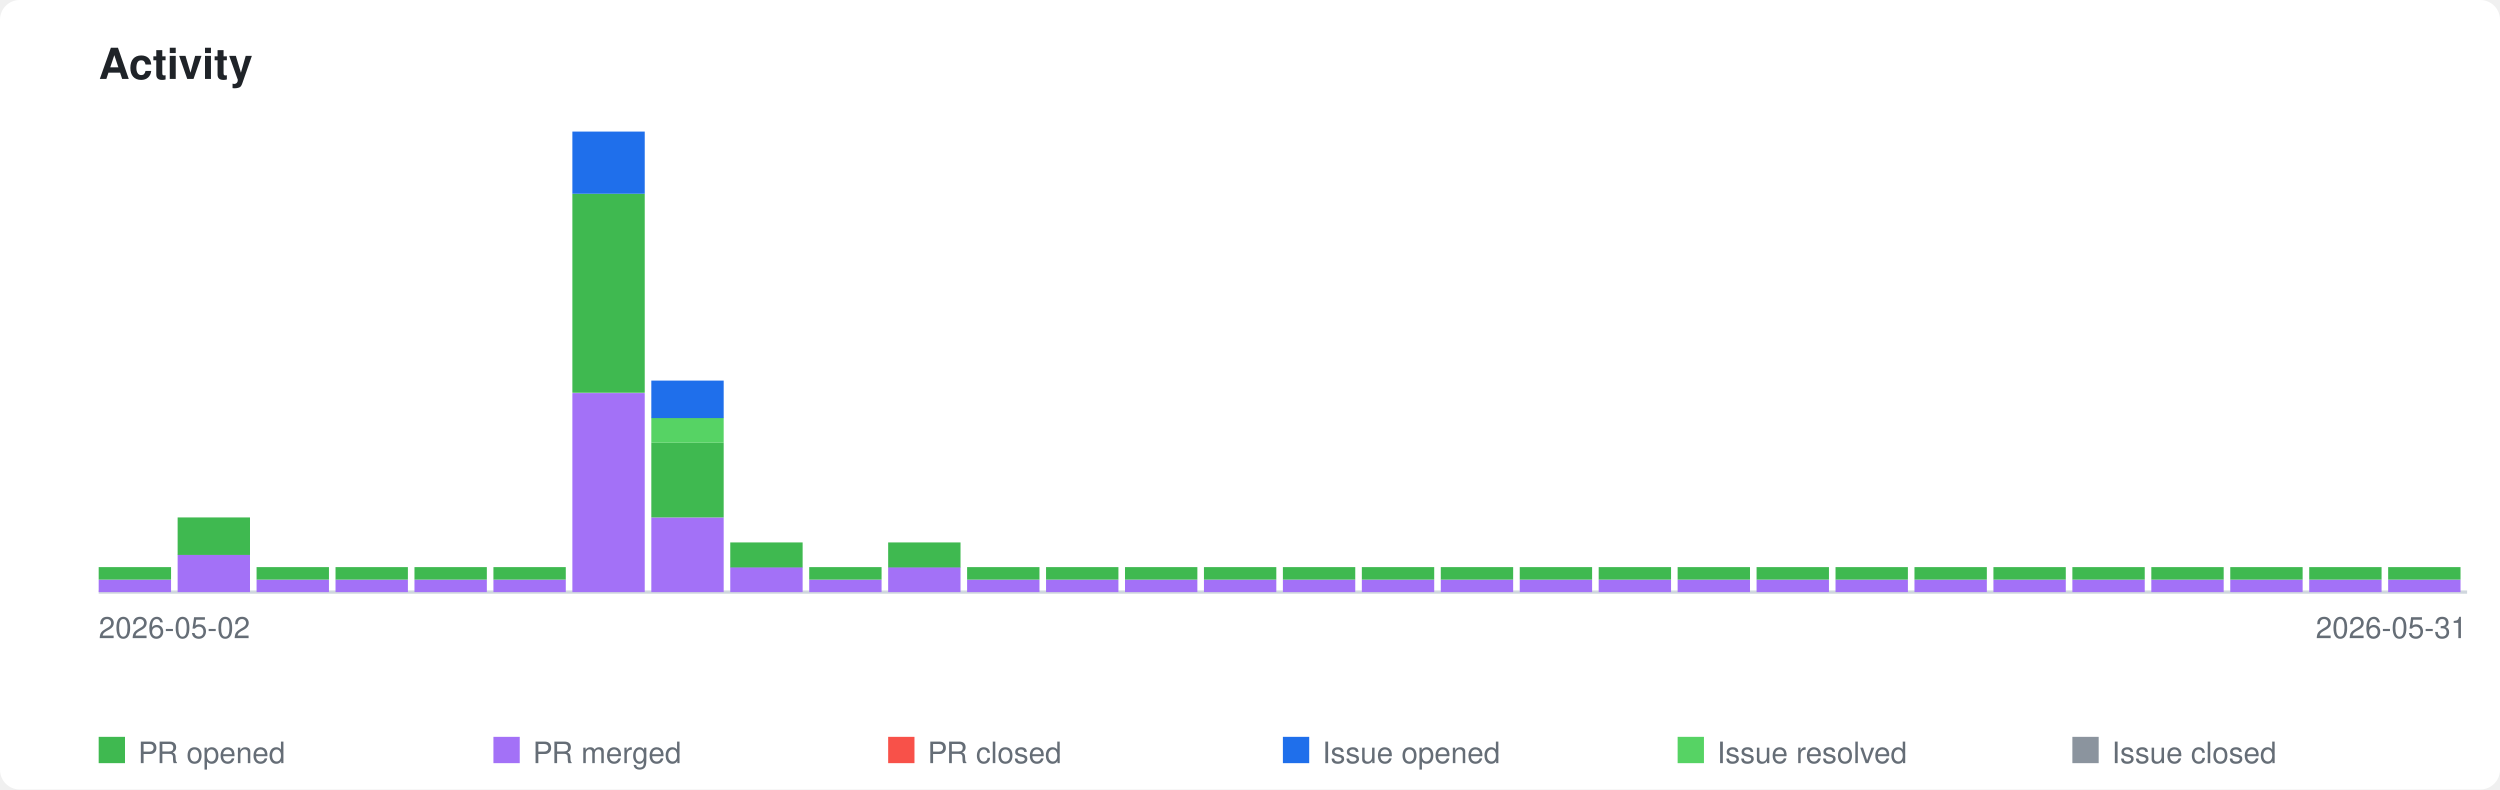
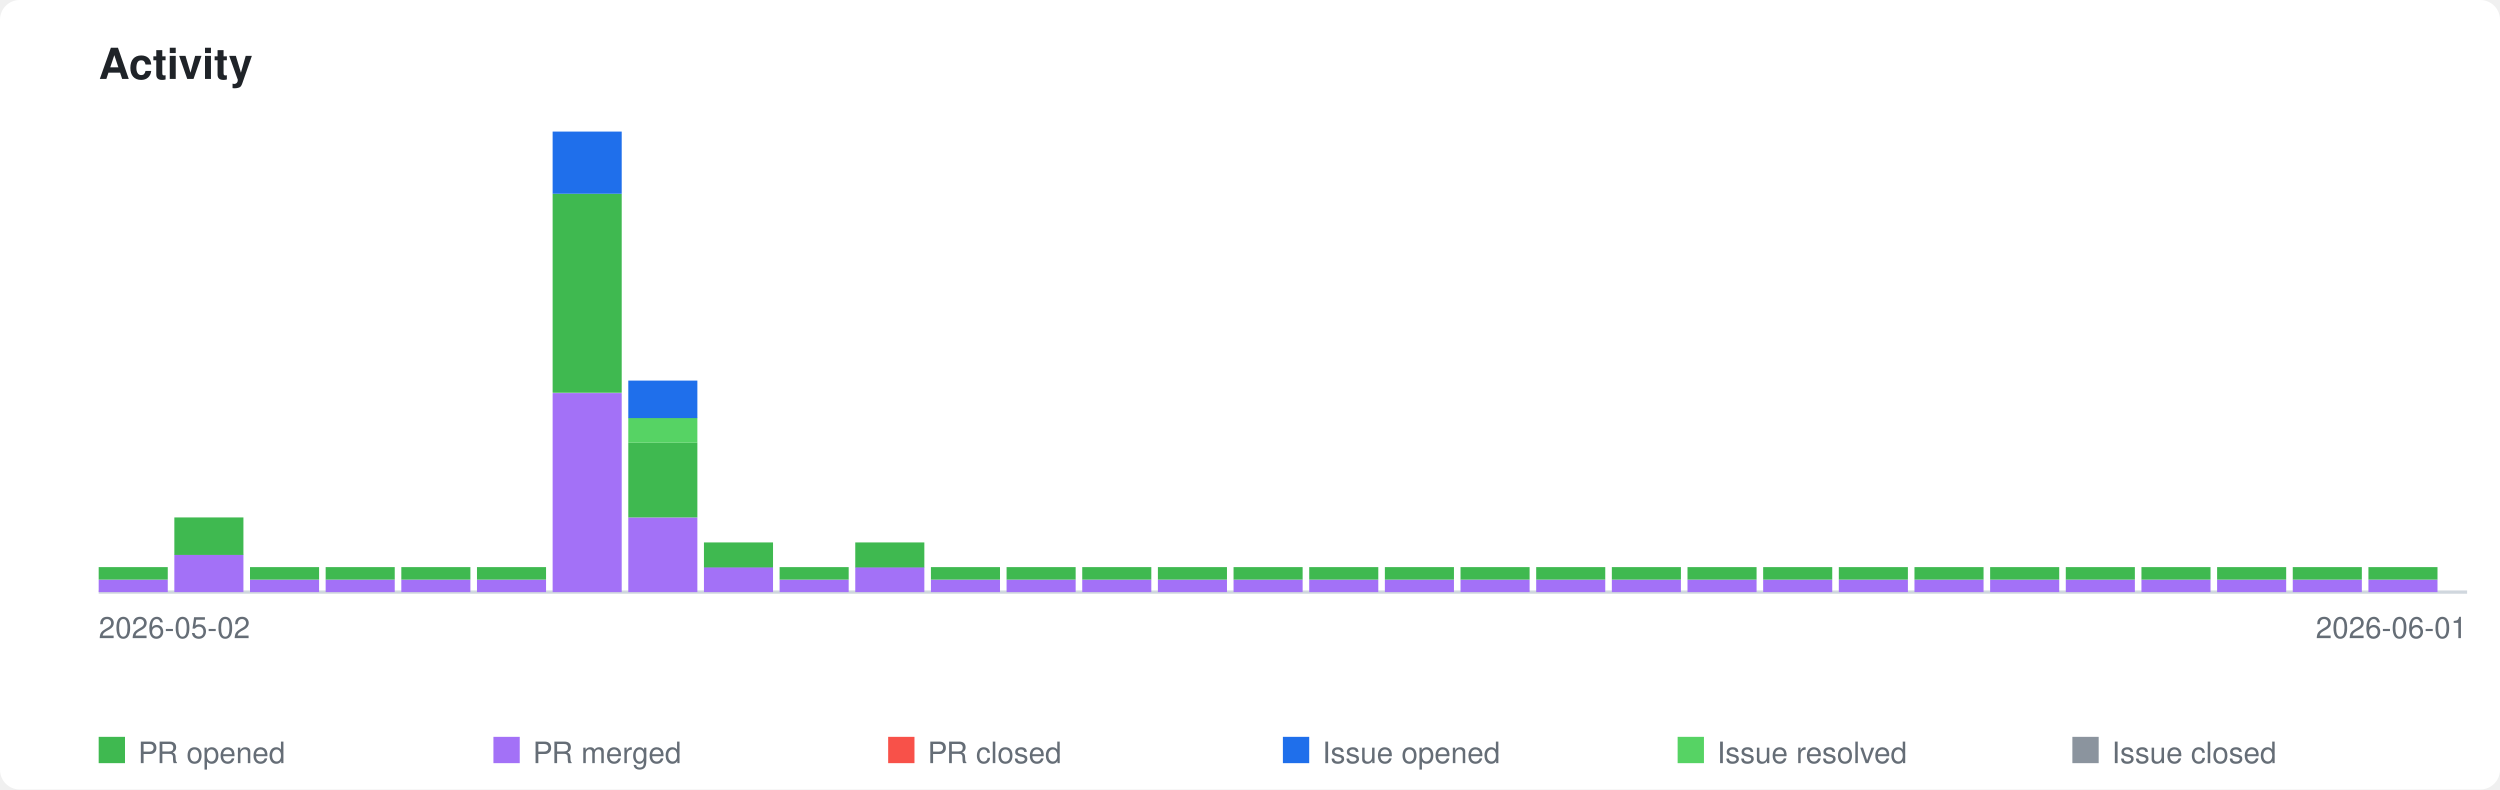
<svg xmlns="http://www.w3.org/2000/svg" xmlns:xlink="http://www.w3.org/1999/xlink" viewBox="0 0 760 240" width="760" height="240">
  <style>
    .page-bg { fill: #ffffff; }
    .title { font-family: -apple-system, BlinkMacSystemFont, 'Segoe UI', Helvetica, Arial, sans-serif; font-size: 13px; font-weight: 600; fill: #1f2328; }
    .axis-label { font-family: -apple-system, BlinkMacSystemFont, 'Segoe UI', Helvetica, Arial, sans-serif; font-size: 9px; fill: #656d76; }
    .legend-label { font-family: -apple-system, BlinkMacSystemFont, 'Segoe UI', Helvetica, Arial, sans-serif; font-size: 9px; fill: #656d76; }
    .axis { stroke: #d0d7de; stroke-width: 1; fill: none; }
    .bar-pr-opened { fill: #3fb950; }
    .bar-pr-merged { fill: #a371f7; }
    .bar-pr-closed { fill: #f85149; }
    .bar-issue-opened { fill: #1f6feb; }
    .bar-issue-resolved { fill: #56d364; }
    .bar-issue-closed { fill: #8b949e; }
    .bar-commit { fill: #d29922; }
    a:hover .day rect { opacity: 0.85; }
    @media (prefers-color-scheme: dark) {
      .page-bg { fill: #0d1117; }
      .title { fill: #e6edf3; }
      .axis-label { fill: #8b949e; }
      .legend-label { fill: #8b949e; }
      .axis { stroke: #30363d; }
    }
  </style>
  <rect class="page-bg" width="760" height="240" rx="6" />
  <text class="title" x="30" y="24">Activity</text>
  <a xlink:href="https://github.com/qte77/gha-arbitrary-repo-timeline">
    <line class="axis" x1="30" y1="180" x2="750" y2="180" />
    <g class="day" transform="translate(30,0)">
-       <rect class="bar-pr-merged" x="0" y="176.2" width="22" height="3.8" />
-       <rect class="bar-pr-opened" x="0" y="172.4" width="22" height="3.8" />
+       <rect class="bar-pr-merged" x="0" y="176.2" width="21" height="3.8" />
+       <rect class="bar-pr-opened" x="0" y="172.4" width="21" height="3.8" />
    </g>
-     <g class="day" transform="translate(54,0)">
-       <rect class="bar-pr-merged" x="0" y="168.6" width="22" height="11.4" />
-       <rect class="bar-pr-opened" x="0" y="157.3" width="22" height="11.4" />
+     <g class="day" transform="translate(53,0)">
+       <rect class="bar-pr-merged" x="0" y="168.6" width="21" height="11.4" />
+       <rect class="bar-pr-opened" x="0" y="157.3" width="21" height="11.4" />
    </g>
-     <g class="day" transform="translate(78,0)">
-       <rect class="bar-pr-merged" x="0" y="176.2" width="22" height="3.8" />
-       <rect class="bar-pr-opened" x="0" y="172.4" width="22" height="3.8" />
+     <g class="day" transform="translate(76,0)">
+       <rect class="bar-pr-merged" x="0" y="176.2" width="21" height="3.8" />
+       <rect class="bar-pr-opened" x="0" y="172.4" width="21" height="3.8" />
    </g>
-     <g class="day" transform="translate(102,0)">
-       <rect class="bar-pr-merged" x="0" y="176.2" width="22" height="3.8" />
-       <rect class="bar-pr-opened" x="0" y="172.4" width="22" height="3.8" />
+     <g class="day" transform="translate(99,0)">
+       <rect class="bar-pr-merged" x="0" y="176.2" width="21" height="3.8" />
+       <rect class="bar-pr-opened" x="0" y="172.4" width="21" height="3.8" />
    </g>
-     <g class="day" transform="translate(126,0)">
-       <rect class="bar-pr-merged" x="0" y="176.2" width="22" height="3.8" />
-       <rect class="bar-pr-opened" x="0" y="172.4" width="22" height="3.8" />
+     <g class="day" transform="translate(122,0)">
+       <rect class="bar-pr-merged" x="0" y="176.2" width="21" height="3.8" />
+       <rect class="bar-pr-opened" x="0" y="172.4" width="21" height="3.8" />
    </g>
-     <g class="day" transform="translate(150,0)">
-       <rect class="bar-pr-merged" x="0" y="176.2" width="22" height="3.8" />
-       <rect class="bar-pr-opened" x="0" y="172.4" width="22" height="3.8" />
+     <g class="day" transform="translate(145,0)">
+       <rect class="bar-pr-merged" x="0" y="176.2" width="21" height="3.8" />
+       <rect class="bar-pr-opened" x="0" y="172.4" width="21" height="3.8" />
    </g>
-     <g class="day" transform="translate(174,0)">
-       <rect class="bar-pr-merged" x="0" y="119.5" width="22" height="60.5" />
-       <rect class="bar-pr-opened" x="0" y="58.9" width="22" height="60.5" />
-       <rect class="bar-issue-opened" x="0" y="40.0" width="22" height="18.9" />
+     <g class="day" transform="translate(168,0)">
+       <rect class="bar-pr-merged" x="0" y="119.5" width="21" height="60.5" />
+       <rect class="bar-pr-opened" x="0" y="58.9" width="21" height="60.5" />
+       <rect class="bar-issue-opened" x="0" y="40.0" width="21" height="18.9" />
    </g>
-     <g class="day" transform="translate(198,0)">
-       <rect class="bar-pr-merged" x="0" y="157.3" width="22" height="22.7" />
-       <rect class="bar-pr-opened" x="0" y="134.6" width="22" height="22.7" />
-       <rect class="bar-issue-resolved" x="0" y="127.0" width="22" height="7.6" />
-       <rect class="bar-issue-opened" x="0" y="115.7" width="22" height="11.4" />
+     <g class="day" transform="translate(191,0)">
+       <rect class="bar-pr-merged" x="0" y="157.3" width="21" height="22.7" />
+       <rect class="bar-pr-opened" x="0" y="134.6" width="21" height="22.7" />
+       <rect class="bar-issue-resolved" x="0" y="127.0" width="21" height="7.6" />
+       <rect class="bar-issue-opened" x="0" y="115.7" width="21" height="11.4" />
    </g>
-     <g class="day" transform="translate(222,0)">
-       <rect class="bar-pr-merged" x="0" y="172.4" width="22" height="7.6" />
-       <rect class="bar-pr-opened" x="0" y="164.9" width="22" height="7.6" />
+     <g class="day" transform="translate(214,0)">
+       <rect class="bar-pr-merged" x="0" y="172.4" width="21" height="7.6" />
+       <rect class="bar-pr-opened" x="0" y="164.9" width="21" height="7.6" />
    </g>
-     <g class="day" transform="translate(246,0)">
-       <rect class="bar-pr-merged" x="0" y="176.2" width="22" height="3.8" />
-       <rect class="bar-pr-opened" x="0" y="172.4" width="22" height="3.8" />
+     <g class="day" transform="translate(237,0)">
+       <rect class="bar-pr-merged" x="0" y="176.2" width="21" height="3.8" />
+       <rect class="bar-pr-opened" x="0" y="172.4" width="21" height="3.8" />
    </g>
-     <g class="day" transform="translate(270,0)">
-       <rect class="bar-pr-merged" x="0" y="172.4" width="22" height="7.6" />
-       <rect class="bar-pr-opened" x="0" y="164.9" width="22" height="7.6" />
+     <g class="day" transform="translate(260,0)">
+       <rect class="bar-pr-merged" x="0" y="172.4" width="21" height="7.6" />
+       <rect class="bar-pr-opened" x="0" y="164.9" width="21" height="7.6" />
    </g>
-     <g class="day" transform="translate(294,0)">
-       <rect class="bar-pr-merged" x="0" y="176.2" width="22" height="3.8" />
-       <rect class="bar-pr-opened" x="0" y="172.4" width="22" height="3.8" />
+     <g class="day" transform="translate(283,0)">
+       <rect class="bar-pr-merged" x="0" y="176.2" width="21" height="3.8" />
+       <rect class="bar-pr-opened" x="0" y="172.4" width="21" height="3.8" />
    </g>
-     <g class="day" transform="translate(318,0)">
-       <rect class="bar-pr-merged" x="0" y="176.2" width="22" height="3.8" />
-       <rect class="bar-pr-opened" x="0" y="172.4" width="22" height="3.8" />
+     <g class="day" transform="translate(306,0)">
+       <rect class="bar-pr-merged" x="0" y="176.2" width="21" height="3.8" />
+       <rect class="bar-pr-opened" x="0" y="172.4" width="21" height="3.8" />
    </g>
-     <g class="day" transform="translate(342,0)">
-       <rect class="bar-pr-merged" x="0" y="176.2" width="22" height="3.8" />
-       <rect class="bar-pr-opened" x="0" y="172.4" width="22" height="3.8" />
+     <g class="day" transform="translate(329,0)">
+       <rect class="bar-pr-merged" x="0" y="176.2" width="21" height="3.8" />
+       <rect class="bar-pr-opened" x="0" y="172.4" width="21" height="3.8" />
    </g>
-     <g class="day" transform="translate(366,0)">
-       <rect class="bar-pr-merged" x="0" y="176.2" width="22" height="3.8" />
-       <rect class="bar-pr-opened" x="0" y="172.4" width="22" height="3.8" />
+     <g class="day" transform="translate(352,0)">
+       <rect class="bar-pr-merged" x="0" y="176.2" width="21" height="3.8" />
+       <rect class="bar-pr-opened" x="0" y="172.4" width="21" height="3.8" />
    </g>
-     <g class="day" transform="translate(390,0)">
-       <rect class="bar-pr-merged" x="0" y="176.2" width="22" height="3.8" />
-       <rect class="bar-pr-opened" x="0" y="172.4" width="22" height="3.8" />
+     <g class="day" transform="translate(375,0)">
+       <rect class="bar-pr-merged" x="0" y="176.2" width="21" height="3.8" />
+       <rect class="bar-pr-opened" x="0" y="172.4" width="21" height="3.8" />
    </g>
-     <g class="day" transform="translate(414,0)">
-       <rect class="bar-pr-merged" x="0" y="176.2" width="22" height="3.8" />
-       <rect class="bar-pr-opened" x="0" y="172.4" width="22" height="3.8" />
+     <g class="day" transform="translate(398,0)">
+       <rect class="bar-pr-merged" x="0" y="176.2" width="21" height="3.8" />
+       <rect class="bar-pr-opened" x="0" y="172.4" width="21" height="3.8" />
    </g>
-     <g class="day" transform="translate(438,0)">
-       <rect class="bar-pr-merged" x="0" y="176.2" width="22" height="3.8" />
-       <rect class="bar-pr-opened" x="0" y="172.4" width="22" height="3.8" />
+     <g class="day" transform="translate(421,0)">
+       <rect class="bar-pr-merged" x="0" y="176.2" width="21" height="3.8" />
+       <rect class="bar-pr-opened" x="0" y="172.4" width="21" height="3.8" />
    </g>
-     <g class="day" transform="translate(462,0)">
-       <rect class="bar-pr-merged" x="0" y="176.2" width="22" height="3.8" />
-       <rect class="bar-pr-opened" x="0" y="172.4" width="22" height="3.8" />
+     <g class="day" transform="translate(444,0)">
+       <rect class="bar-pr-merged" x="0" y="176.2" width="21" height="3.8" />
+       <rect class="bar-pr-opened" x="0" y="172.4" width="21" height="3.8" />
    </g>
-     <g class="day" transform="translate(486,0)">
-       <rect class="bar-pr-merged" x="0" y="176.2" width="22" height="3.8" />
-       <rect class="bar-pr-opened" x="0" y="172.4" width="22" height="3.8" />
+     <g class="day" transform="translate(467,0)">
+       <rect class="bar-pr-merged" x="0" y="176.2" width="21" height="3.8" />
+       <rect class="bar-pr-opened" x="0" y="172.4" width="21" height="3.8" />
    </g>
-     <g class="day" transform="translate(510,0)">
-       <rect class="bar-pr-merged" x="0" y="176.2" width="22" height="3.8" />
-       <rect class="bar-pr-opened" x="0" y="172.4" width="22" height="3.8" />
+     <g class="day" transform="translate(490,0)">
+       <rect class="bar-pr-merged" x="0" y="176.2" width="21" height="3.8" />
+       <rect class="bar-pr-opened" x="0" y="172.4" width="21" height="3.8" />
    </g>
-     <g class="day" transform="translate(534,0)">
-       <rect class="bar-pr-merged" x="0" y="176.2" width="22" height="3.8" />
-       <rect class="bar-pr-opened" x="0" y="172.4" width="22" height="3.8" />
+     <g class="day" transform="translate(513,0)">
+       <rect class="bar-pr-merged" x="0" y="176.2" width="21" height="3.8" />
+       <rect class="bar-pr-opened" x="0" y="172.4" width="21" height="3.8" />
    </g>
-     <g class="day" transform="translate(558,0)">
-       <rect class="bar-pr-merged" x="0" y="176.2" width="22" height="3.8" />
-       <rect class="bar-pr-opened" x="0" y="172.4" width="22" height="3.8" />
+     <g class="day" transform="translate(536,0)">
+       <rect class="bar-pr-merged" x="0" y="176.2" width="21" height="3.8" />
+       <rect class="bar-pr-opened" x="0" y="172.4" width="21" height="3.8" />
+     </g>
+     <g class="day" transform="translate(559,0)">
+       <rect class="bar-pr-merged" x="0" y="176.2" width="21" height="3.8" />
+       <rect class="bar-pr-opened" x="0" y="172.4" width="21" height="3.8" />
    </g>
    <g class="day" transform="translate(582,0)">
-       <rect class="bar-pr-merged" x="0" y="176.2" width="22" height="3.8" />
-       <rect class="bar-pr-opened" x="0" y="172.4" width="22" height="3.8" />
+       <rect class="bar-pr-merged" x="0" y="176.2" width="21" height="3.8" />
+       <rect class="bar-pr-opened" x="0" y="172.4" width="21" height="3.8" />
    </g>
-     <g class="day" transform="translate(606,0)">
-       <rect class="bar-pr-merged" x="0" y="176.2" width="22" height="3.8" />
-       <rect class="bar-pr-opened" x="0" y="172.4" width="22" height="3.8" />
+     <g class="day" transform="translate(605,0)">
+       <rect class="bar-pr-merged" x="0" y="176.2" width="21" height="3.8" />
+       <rect class="bar-pr-opened" x="0" y="172.4" width="21" height="3.8" />
    </g>
-     <g class="day" transform="translate(630,0)">
-       <rect class="bar-pr-merged" x="0" y="176.2" width="22" height="3.8" />
-       <rect class="bar-pr-opened" x="0" y="172.4" width="22" height="3.8" />
+     <g class="day" transform="translate(628,0)">
+       <rect class="bar-pr-merged" x="0" y="176.2" width="21" height="3.8" />
+       <rect class="bar-pr-opened" x="0" y="172.4" width="21" height="3.8" />
    </g>
-     <g class="day" transform="translate(654,0)">
-       <rect class="bar-pr-merged" x="0" y="176.2" width="22" height="3.8" />
-       <rect class="bar-pr-opened" x="0" y="172.4" width="22" height="3.8" />
+     <g class="day" transform="translate(651,0)">
+       <rect class="bar-pr-merged" x="0" y="176.2" width="21" height="3.8" />
+       <rect class="bar-pr-opened" x="0" y="172.4" width="21" height="3.8" />
    </g>
-     <g class="day" transform="translate(678,0)">
-       <rect class="bar-pr-merged" x="0" y="176.2" width="22" height="3.8" />
-       <rect class="bar-pr-opened" x="0" y="172.4" width="22" height="3.8" />
+     <g class="day" transform="translate(674,0)">
+       <rect class="bar-pr-merged" x="0" y="176.2" width="21" height="3.8" />
+       <rect class="bar-pr-opened" x="0" y="172.4" width="21" height="3.8" />
    </g>
-     <g class="day" transform="translate(702,0)">
-       <rect class="bar-pr-merged" x="0" y="176.2" width="22" height="3.8" />
-       <rect class="bar-pr-opened" x="0" y="172.4" width="22" height="3.8" />
+     <g class="day" transform="translate(697,0)">
+       <rect class="bar-pr-merged" x="0" y="176.2" width="21" height="3.8" />
+       <rect class="bar-pr-opened" x="0" y="172.4" width="21" height="3.8" />
    </g>
-     <g class="day" transform="translate(726,0)">
-       <rect class="bar-pr-merged" x="0" y="176.2" width="22" height="3.8" />
-       <rect class="bar-pr-opened" x="0" y="172.4" width="22" height="3.8" />
+     <g class="day" transform="translate(720,0)">
+       <rect class="bar-pr-merged" x="0" y="176.2" width="21" height="3.8" />
+       <rect class="bar-pr-opened" x="0" y="172.4" width="21" height="3.8" />
    </g>
  </a>
  <text class="axis-label" x="30" y="194">2026-05-02</text>
-   <text class="axis-label" x="750" y="194" text-anchor="end">2026-05-31</text>
+   <text class="axis-label" x="750" y="194" text-anchor="end">2026-06-01</text>
  <rect class="bar-pr-opened" x="30" y="224" width="8" height="8" />
  <text class="legend-label" x="42" y="232">PR opened</text>
  <rect class="bar-pr-merged" x="150" y="224" width="8" height="8" />
  <text class="legend-label" x="162" y="232">PR merged</text>
  <rect class="bar-pr-closed" x="270" y="224" width="8" height="8" />
  <text class="legend-label" x="282" y="232">PR closed</text>
  <rect class="bar-issue-opened" x="390" y="224" width="8" height="8" />
  <text class="legend-label" x="402" y="232">Issue opened</text>
  <rect class="bar-issue-resolved" x="510" y="224" width="8" height="8" />
  <text class="legend-label" x="522" y="232">Issue resolved</text>
  <rect class="bar-issue-closed" x="630" y="224" width="8" height="8" />
  <text class="legend-label" x="642" y="232">Issue closed</text>
</svg>
